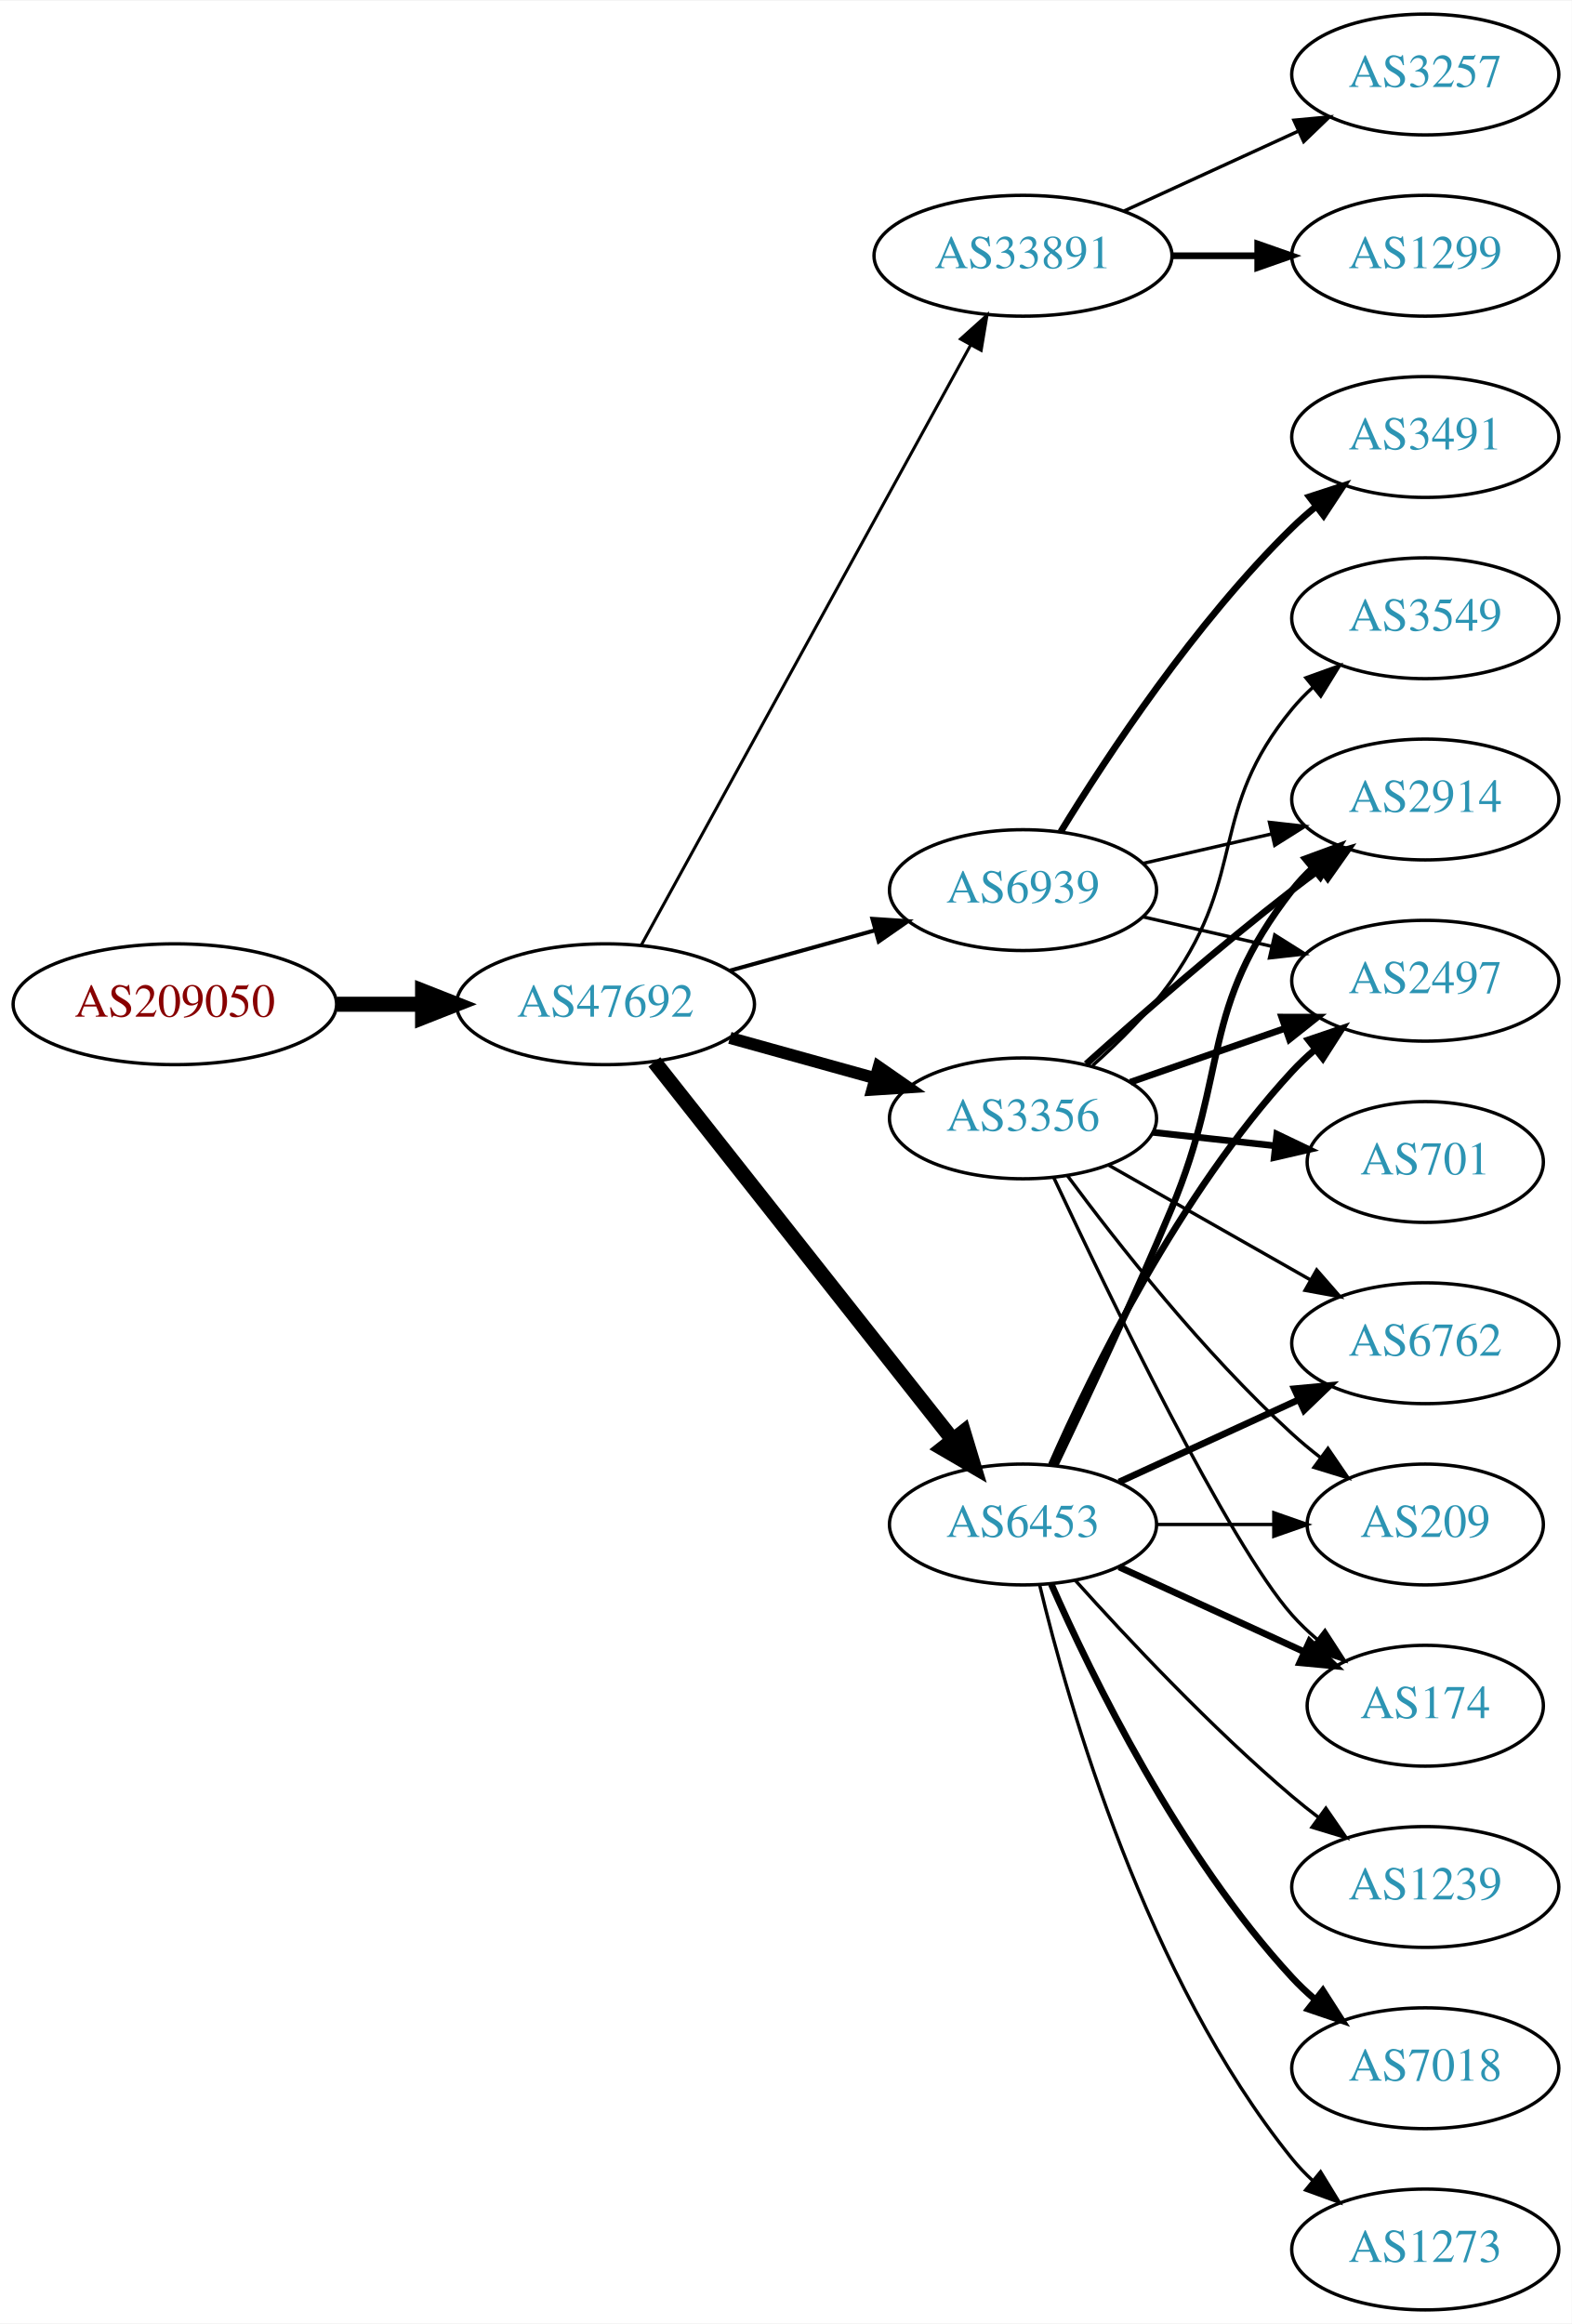
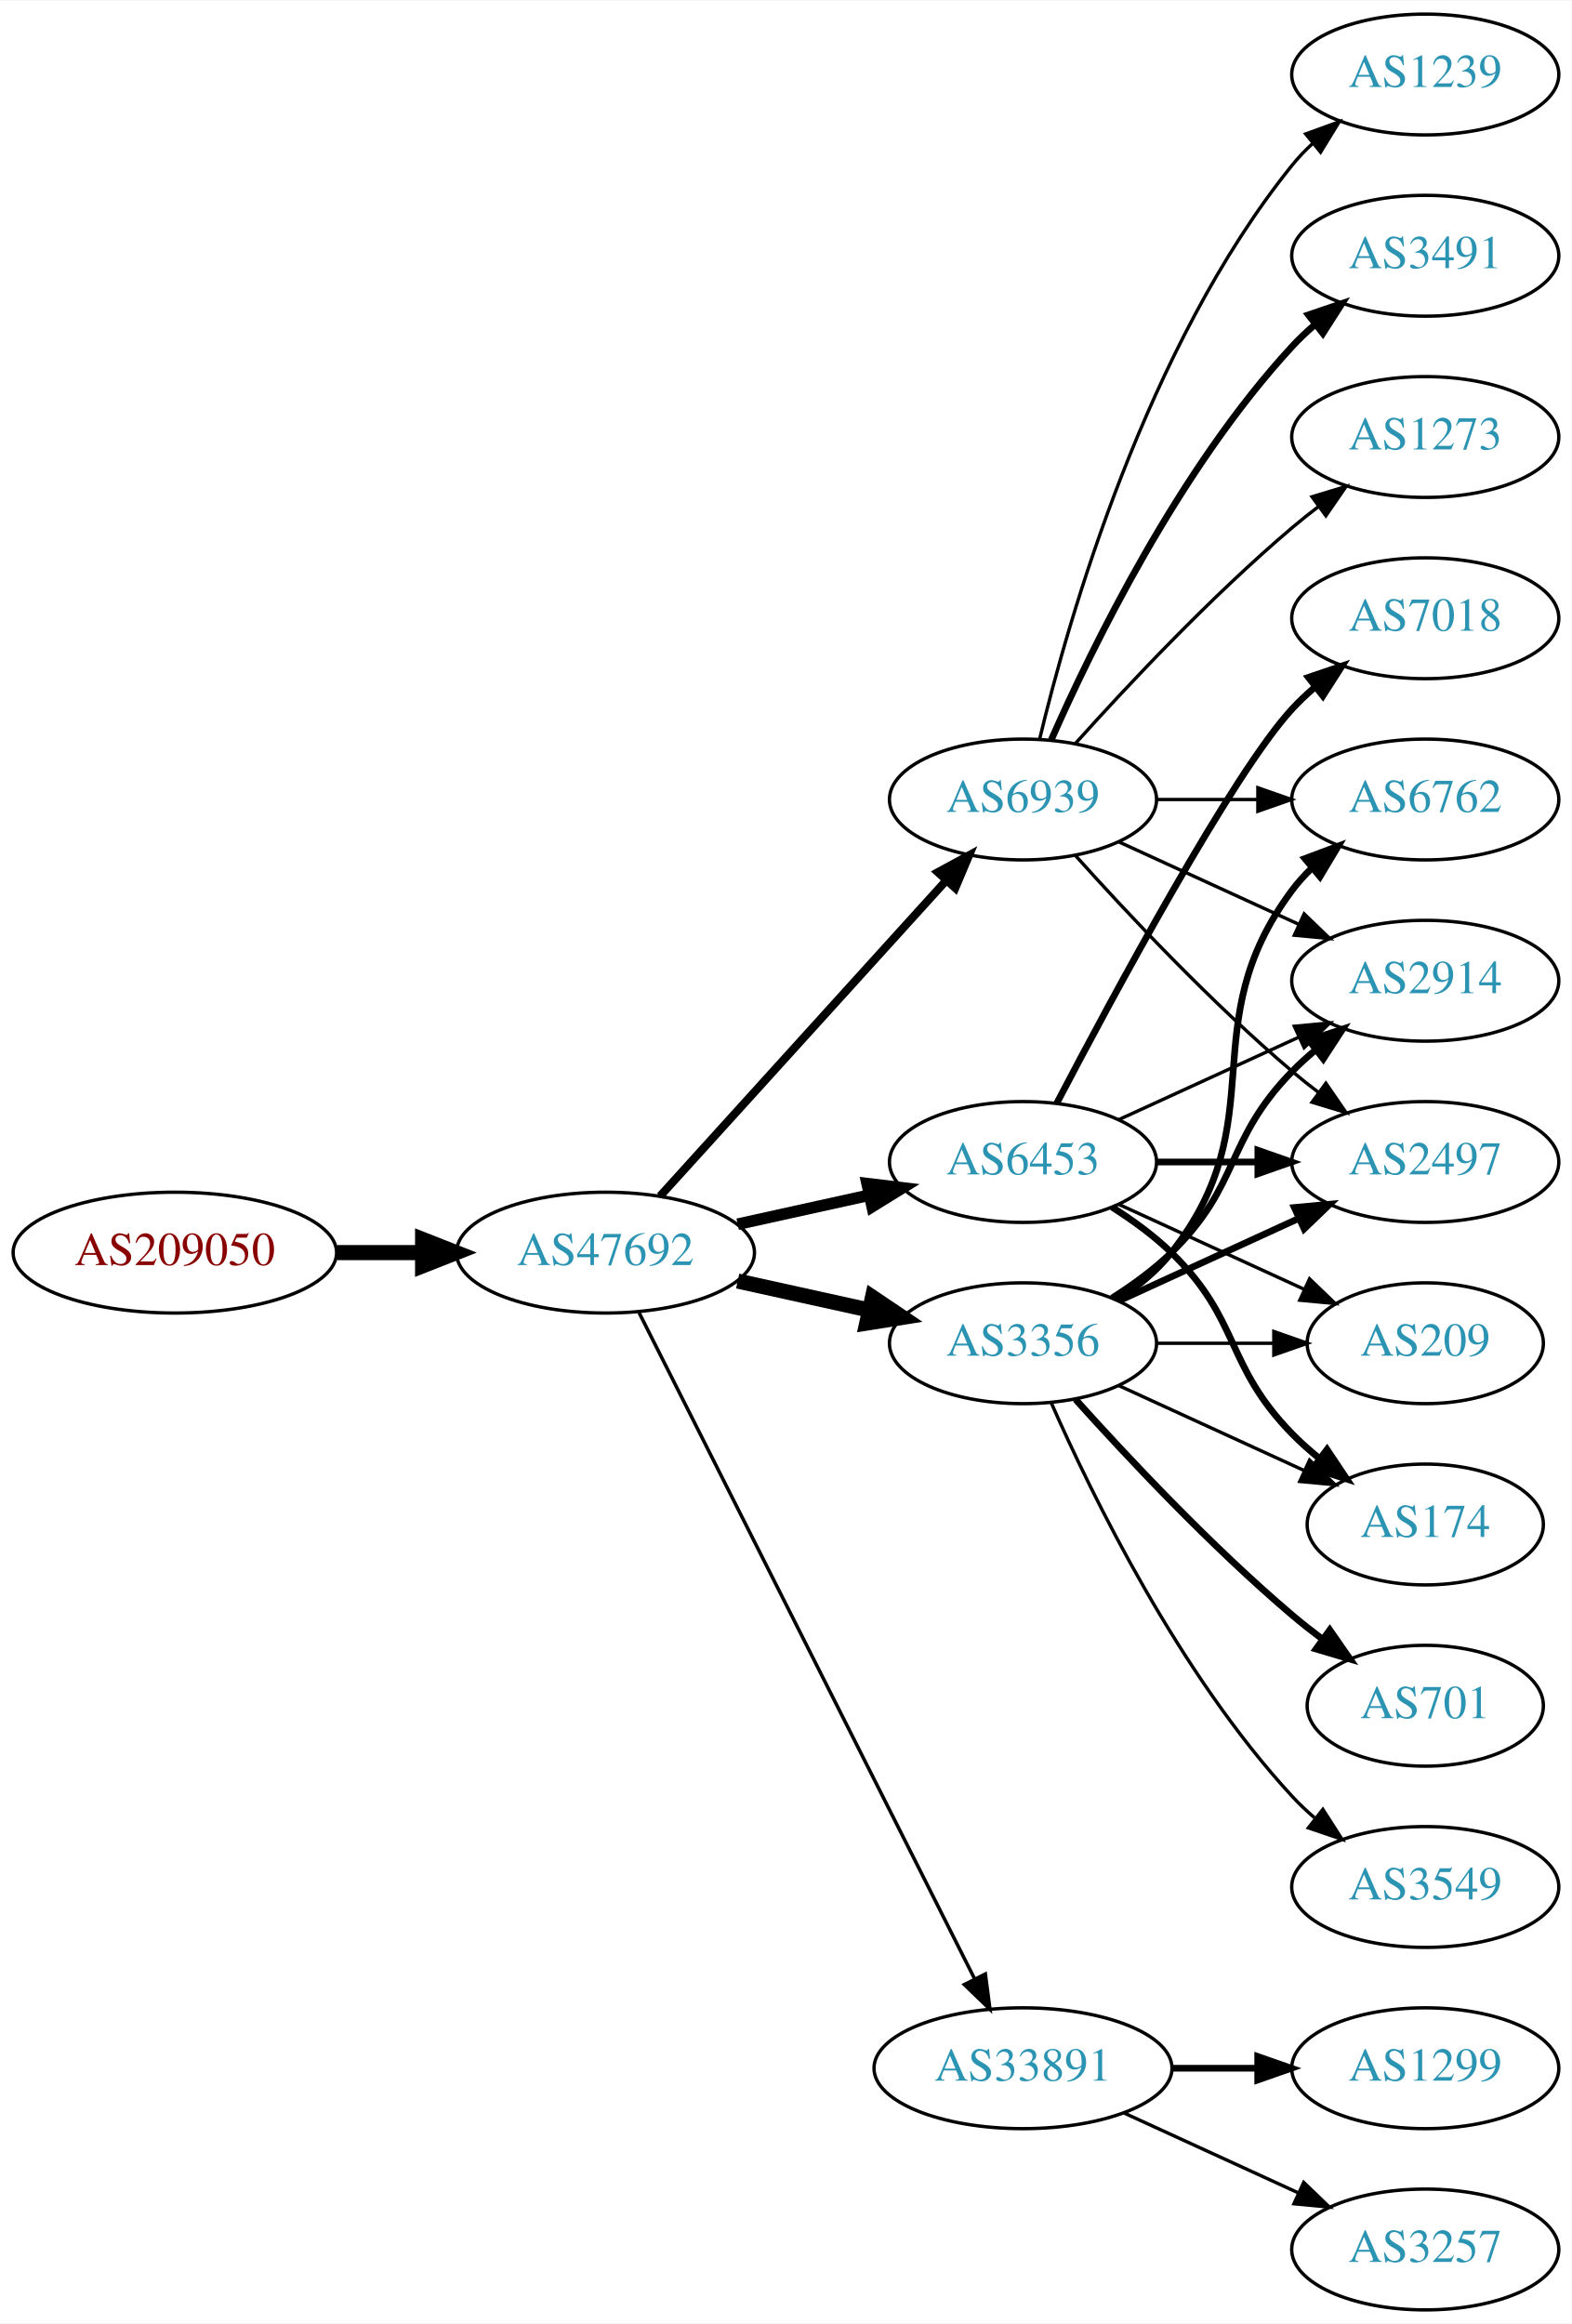
<svg xmlns="http://www.w3.org/2000/svg" xmlns:xlink="http://www.w3.org/1999/xlink" width="468pt" height="692pt" viewBox="0.00 0.00 468.27 692.00">
  <g id="graph0" class="graph" transform="scale(1 1) rotate(0) translate(4 688)">
    <polygon fill="white" stroke="none" points="-4,4 -4,-688 464.269,-688 464.269,4 -4,4" />
    <g id="node1" class="node">
      <g id="a_node1">
        <a xlink:href="/asn/209050" xlink:title="AS209050 ~ Digimagical GmbH [AT]">
-           <ellipse fill="#ffffff" stroke="black" cx="48.096" cy="-389" rx="48.192" ry="18" />
-           <text text-anchor="middle" x="48.096" y="-385.3" font-family="Times,serif" font-size="14.00" fill="#880000">AS209050</text>
+           <ellipse fill="#ffffff" stroke="black" cx="48.096" cy="-315" rx="48.192" ry="18" />
+           <text text-anchor="middle" x="48.096" y="-311.3" font-family="Times,serif" font-size="14.00" fill="#880000">AS209050</text>
        </a>
      </g>
    </g>
    <g id="node2" class="node">
      <g id="a_node2">
        <a xlink:href="/asn/47692" xlink:title="AS47692 ~ Nessus GmbH [AT]">
-           <ellipse fill="#ffffff" stroke="black" cx="176.388" cy="-389" rx="44.393" ry="18" />
-           <text text-anchor="middle" x="176.388" y="-385.3" font-family="Times,serif" font-size="14.00" fill="#2c94b3">AS47692</text>
+           <ellipse fill="#ffffff" stroke="black" cx="176.388" cy="-315" rx="44.393" ry="18" />
+           <text text-anchor="middle" x="176.388" y="-311.3" font-family="Times,serif" font-size="14.00" fill="#2c94b3">AS47692</text>
        </a>
      </g>
    </g>
    <g id="edge1" class="edge">
-       <path fill="none" stroke="black" stroke-width="4.5" d="M96.481,-389C104.742,-389 113.386,-389 121.799,-389" />
-       <polygon fill="black" stroke="black" stroke-width="4.5" points="121.904,-392.938 131.904,-389 121.904,-385.063 121.904,-392.938" />
+       <path fill="none" stroke="black" stroke-width="4.5" d="M96.481,-315C104.742,-315 113.386,-315 121.799,-315" />
+       <polygon fill="black" stroke="black" stroke-width="4.5" points="121.904,-318.938 131.904,-315 121.904,-311.063 121.904,-318.938" />
    </g>
    <g id="node3" class="node">
      <g id="a_node3">
-         <a xlink:href="/asn/33891" xlink:title="AS33891 ~ CORE-BACKBONE GMBH GLOBAL NETWORK [DE]">
-           <ellipse fill="#ffffff" stroke="black" cx="300.78" cy="-612" rx="44.393" ry="18" />
-           <text text-anchor="middle" x="300.78" y="-608.3" font-family="Times,serif" font-size="14.00" fill="#2c94b3">AS33891</text>
+         <a xlink:href="/asn/6939" xlink:title="AS6939 ~ Hurricane Electric LLC [US]">
+           <ellipse fill="#ffffff" stroke="black" cx="300.78" cy="-450" rx="39.794" ry="18" />
+           <text text-anchor="middle" x="300.78" y="-446.3" font-family="Times,serif" font-size="14.00" fill="#2c94b3">AS6939</text>
        </a>
      </g>
    </g>
    <g id="edge2" class="edge">
-       <path fill="none" stroke="black" stroke-width="0.9" d="M186.991,-406.498C208.343,-445.402 259.861,-539.268 285.204,-585.443" />
-       <polygon fill="black" stroke="black" stroke-width="0.9" points="282.171,-587.192 290.051,-594.274 288.308,-583.824 282.171,-587.192" />
+       <path fill="none" stroke="black" stroke-width="2.423" d="M192.641,-331.825C214.104,-355.499 253.335,-398.771 277.903,-425.87" />
+       <polygon fill="black" stroke="black" stroke-width="2.423" points="275.409,-428.329 284.718,-433.387 280.595,-423.628 275.409,-428.329" />
    </g>
    <g id="node4" class="node">
      <g id="a_node4">
-         <a xlink:href="/asn/6939" xlink:title="AS6939 ~ Hurricane Electric LLC [US]">
-           <ellipse fill="#ffffff" stroke="black" cx="300.78" cy="-423" rx="39.794" ry="18" />
-           <text text-anchor="middle" x="300.78" y="-419.3" font-family="Times,serif" font-size="14.00" fill="#2c94b3">AS6939</text>
+         <a xlink:href="/asn/6453" xlink:title="AS6453 ~ TATA COMMUNICATIONS (AMERICA) INC [US]">
+           <ellipse fill="#ffffff" stroke="black" cx="300.78" cy="-342" rx="39.794" ry="18" />
+           <text text-anchor="middle" x="300.78" y="-338.3" font-family="Times,serif" font-size="14.00" fill="#2c94b3">AS6453</text>
        </a>
      </g>
    </g>
    <g id="edge3" class="edge">
-       <path fill="none" stroke="black" stroke-width="1.2" d="M213.447,-399.017C226.952,-402.769 242.433,-407.069 256.522,-410.983" />
-       <polygon fill="black" stroke="black" stroke-width="1.2" points="255.915,-414.447 266.487,-413.751 257.789,-407.702 255.915,-414.447" />
+       <path fill="none" stroke="black" stroke-width="3.462" d="M215.777,-323.469C228.168,-326.202 242.015,-329.257 254.836,-332.085" />
+       <polygon fill="black" stroke="black" stroke-width="3.462" points="254.331,-335.558 264.85,-334.295 255.839,-328.722 254.331,-335.558" />
    </g>
    <g id="node5" class="node">
      <g id="a_node5">
-         <a xlink:href="/asn/3356" xlink:title="AS3356 ~ Level 3 Parent, LLC [US]">
-           <ellipse fill="#ffffff" stroke="black" cx="300.78" cy="-355" rx="39.794" ry="18" />
-           <text text-anchor="middle" x="300.78" y="-351.3" font-family="Times,serif" font-size="14.00" fill="#2c94b3">AS3356</text>
+         <a xlink:href="/asn/33891" xlink:title="AS33891 ~ CORE-BACKBONE GMBH GLOBAL NETWORK [DE]">
+           <ellipse fill="#ffffff" stroke="black" cx="300.78" cy="-72" rx="44.393" ry="18" />
+           <text text-anchor="middle" x="300.78" y="-68.3" font-family="Times,serif" font-size="14.00" fill="#2c94b3">AS33891</text>
        </a>
      </g>
    </g>
    <g id="edge4" class="edge">
-       <path fill="none" stroke="black" stroke-width="3.6" d="M213.447,-378.983C226.952,-375.231 242.433,-370.931 256.522,-367.017" />
-       <polygon fill="black" stroke="black" stroke-width="3.6" points="257.789,-370.298 266.487,-364.249 255.915,-363.553 257.789,-370.298" />
+       <path fill="none" stroke="black" stroke-width="1.038" d="M186.387,-297.132C207.659,-254.899 261.134,-148.728 286.295,-98.773" />
+       <polygon fill="black" stroke="black" stroke-width="1.038" points="289.559,-100.072 290.932,-89.567 283.307,-96.924 289.559,-100.072" />
    </g>
    <g id="node6" class="node">
      <g id="a_node6">
-         <a xlink:href="/asn/6453" xlink:title="AS6453 ~ TATA COMMUNICATIONS (AMERICA) INC [US]">
-           <ellipse fill="#ffffff" stroke="black" cx="300.78" cy="-234" rx="39.794" ry="18" />
-           <text text-anchor="middle" x="300.78" y="-230.3" font-family="Times,serif" font-size="14.00" fill="#2c94b3">AS6453</text>
+         <a xlink:href="/asn/3356" xlink:title="AS3356 ~ Level 3 Parent, LLC [US]">
+           <ellipse fill="#ffffff" stroke="black" cx="300.78" cy="-288" rx="39.794" ry="18" />
+           <text text-anchor="middle" x="300.78" y="-284.3" font-family="Times,serif" font-size="14.00" fill="#2c94b3">AS3356</text>
        </a>
      </g>
    </g>
    <g id="edge5" class="edge">
-       <path fill="none" stroke="black" stroke-width="4.5" d="M190.953,-371.82C212.55,-344.47 254.858,-290.89 279.885,-259.195" />
-       <polygon fill="black" stroke="black" stroke-width="4.5" points="283.046,-261.545 286.153,-251.257 276.866,-256.665 283.046,-261.545" />
+       <path fill="none" stroke="black" stroke-width="4.5" d="M215.777,-306.531C228.168,-303.798 242.015,-300.743 254.836,-297.915" />
+       <polygon fill="black" stroke="black" stroke-width="4.5" points="255.933,-301.705 264.85,-295.705 254.237,-294.015 255.933,-301.705" />
    </g>
    <g id="node7" class="node">
      <g id="a_node7">
-         <a xlink:href="/asn/1299" xlink:title="AS1299 ~ Telia Carrier [EU]">
-           <ellipse fill="#ffffff" stroke="black" cx="420.622" cy="-612" rx="39.794" ry="18" />
-           <text text-anchor="middle" x="420.622" y="-608.3" font-family="Times,serif" font-size="14.00" fill="#2c94b3">AS1299</text>
+         <a xlink:href="/asn/1239" xlink:title="AS1239 ~ Sprint [US]">
+           <ellipse fill="#ffffff" stroke="black" cx="420.622" cy="-666" rx="39.794" ry="18" />
+           <text text-anchor="middle" x="420.622" y="-662.3" font-family="Times,serif" font-size="14.00" fill="#2c94b3">AS1239</text>
        </a>
      </g>
    </g>
    <g id="edge6" class="edge">
-       <path fill="none" stroke="black" stroke-width="2" d="M344.991,-612C353.303,-612 362.066,-612 370.548,-612" />
-       <polygon fill="black" stroke="black" stroke-width="2" points="370.707,-615.5 380.707,-612 370.707,-608.5 370.707,-615.5" />
+       <path fill="none" stroke="black" d="M305.706,-467.882C314.265,-503.609 337.413,-585.008 380.976,-639 382.807,-641.269 384.876,-643.43 387.083,-645.468" />
+       <polygon fill="black" stroke="black" points="385.006,-648.291 394.965,-651.906 389.434,-642.869 385.006,-648.291" />
    </g>
    <g id="node8" class="node">
      <g id="a_node8">
-         <a xlink:href="/asn/3257" xlink:title="AS3257 ~ GTT [DE]">
-           <ellipse fill="#ffffff" stroke="black" cx="420.622" cy="-666" rx="39.794" ry="18" />
-           <text text-anchor="middle" x="420.622" y="-662.3" font-family="Times,serif" font-size="14.00" fill="#2c94b3">AS3257</text>
+         <a xlink:href="/asn/3491" xlink:title="AS3491 ~ PCCW Global, Inc. [US]">
+           <ellipse fill="#ffffff" stroke="black" cx="420.622" cy="-612" rx="39.794" ry="18" />
+           <text text-anchor="middle" x="420.622" y="-608.3" font-family="Times,serif" font-size="14.00" fill="#2c94b3">AS3491</text>
        </a>
      </g>
    </g>
    <g id="edge7" class="edge">
-       <path fill="none" stroke="black" d="M330.909,-625.348C346.521,-632.502 365.918,-641.391 382.59,-649.03" />
-       <polygon fill="black" stroke="black" points="381.493,-652.378 392.042,-653.362 384.409,-646.014 381.493,-652.378" />
+       <path fill="none" stroke="black" stroke-width="2" d="M309.196,-467.761C321.264,-495.183 347.235,-548.473 380.976,-585 383.006,-587.198 385.245,-589.319 387.591,-591.34" />
+       <polygon fill="black" stroke="black" stroke-width="2" points="385.804,-594.386 395.835,-597.794 390.118,-588.874 385.804,-594.386" />
    </g>
    <g id="node9" class="node">
      <g id="a_node9">
-         <a xlink:href="/asn/3491" xlink:title="AS3491 ~ PCCW Global, Inc. [US]">
-           <ellipse fill="#ffffff" stroke="black" cx="420.622" cy="-558" rx="39.794" ry="18" />
-           <text text-anchor="middle" x="420.622" y="-554.3" font-family="Times,serif" font-size="14.00" fill="#2c94b3">AS3491</text>
+         <a xlink:href="/asn/6762" xlink:title="AS6762 ~ TELECOM ITALIA SPARKLE S.p.A. [IT]">
+           <ellipse fill="#ffffff" stroke="black" cx="420.622" cy="-450" rx="39.794" ry="18" />
+           <text text-anchor="middle" x="420.622" y="-446.3" font-family="Times,serif" font-size="14.00" fill="#2c94b3">AS6762</text>
        </a>
      </g>
    </g>
    <g id="edge8" class="edge">
-       <path fill="none" stroke="black" stroke-width="2" d="M312.045,-440.44C325.854,-462.991 352.043,-502.722 380.976,-531 383.116,-533.092 385.433,-535.137 387.833,-537.106" />
-       <polygon fill="black" stroke="black" stroke-width="2" points="386.1,-540.185 396.175,-543.464 390.343,-534.618 386.1,-540.185" />
+       <path fill="none" stroke="black" d="M340.692,-450C350.246,-450 360.595,-450 370.558,-450" />
+       <polygon fill="black" stroke="black" points="370.751,-453.5 380.75,-450 370.75,-446.5 370.751,-453.5" />
    </g>
    <g id="node10" class="node">
      <g id="a_node10">
        <a xlink:href="/asn/2914" xlink:title="AS2914 ~ NTT America, Inc. [US]">
-           <ellipse fill="#ffffff" stroke="black" cx="420.622" cy="-450" rx="39.794" ry="18" />
-           <text text-anchor="middle" x="420.622" y="-446.3" font-family="Times,serif" font-size="14.00" fill="#2c94b3">AS2914</text>
+           <ellipse fill="#ffffff" stroke="black" cx="420.622" cy="-396" rx="39.794" ry="18" />
+           <text text-anchor="middle" x="420.622" y="-392.3" font-family="Times,serif" font-size="14.00" fill="#2c94b3">AS2914</text>
        </a>
      </g>
    </g>
    <g id="edge9" class="edge">
-       <path fill="none" stroke="black" d="M336.499,-430.955C348.499,-433.704 362.12,-436.825 374.812,-439.733" />
-       <polygon fill="black" stroke="black" points="374.215,-443.187 384.744,-442.009 375.778,-436.364 374.215,-443.187" />
+       <path fill="none" stroke="black" d="M329.409,-437.339C345.366,-430.027 365.636,-420.739 382.919,-412.819" />
+       <polygon fill="black" stroke="black" points="384.534,-415.929 392.167,-408.581 381.617,-409.565 384.534,-415.929" />
    </g>
    <g id="node11" class="node">
      <g id="a_node11">
-         <a xlink:href="/asn/2497" xlink:title="AS2497 ~ Internet Initiative Japan Inc. [JP]">
-           <ellipse fill="#ffffff" stroke="black" cx="420.622" cy="-396" rx="39.794" ry="18" />
-           <text text-anchor="middle" x="420.622" y="-392.3" font-family="Times,serif" font-size="14.00" fill="#2c94b3">AS2497</text>
+         <a xlink:href="/asn/1273" xlink:title="AS1273 ~ Vodafone Group PLC [EU]">
+           <ellipse fill="#ffffff" stroke="black" cx="420.622" cy="-558" rx="39.794" ry="18" />
+           <text text-anchor="middle" x="420.622" y="-554.3" font-family="Times,serif" font-size="14.00" fill="#2c94b3">AS1273</text>
        </a>
      </g>
    </g>
    <g id="edge10" class="edge">
-       <path fill="none" stroke="black" d="M336.499,-415.045C348.499,-412.296 362.12,-409.175 374.812,-406.267" />
-       <polygon fill="black" stroke="black" points="375.778,-409.636 384.744,-403.991 374.215,-402.813 375.778,-409.636" />
-     </g>
-     <g id="edge14" class="edge">
-       <path fill="none" stroke="black" stroke-width="2" d="M319.594,-371.191C335.37,-385.311 359.209,-406.119 380.976,-423 383.71,-425.121 386.596,-427.278 389.508,-429.401" />
-       <polygon fill="black" stroke="black" stroke-width="2" points="387.509,-432.274 397.681,-435.236 391.577,-426.577 387.509,-432.274" />
-     </g>
-     <g id="edge11" class="edge">
-       <path fill="none" stroke="black" stroke-width="2" d="M332.741,-365.772C346.838,-370.677 363.714,-376.548 378.828,-381.807" />
-       <polygon fill="black" stroke="black" stroke-width="2" points="377.863,-385.177 388.458,-385.157 380.164,-378.566 377.863,-385.177" />
+       <path fill="none" stroke="black" d="M316.426,-466.725C331.727,-483.765 356.824,-510.523 380.976,-531 383.473,-533.117 386.133,-535.232 388.845,-537.293" />
+       <polygon fill="black" stroke="black" points="386.882,-540.194 397.021,-543.266 391.011,-534.541 386.882,-540.194" />
    </g>
    <g id="node12" class="node">
      <g id="a_node12">
-         <a xlink:href="/asn/701" xlink:title="AS701 ~ UUNET [US]">
-           <ellipse fill="#ffffff" stroke="black" cx="420.622" cy="-342" rx="35.194" ry="18" />
-           <text text-anchor="middle" x="420.622" y="-338.3" font-family="Times,serif" font-size="14.00" fill="#2c94b3">AS701</text>
-         </a>
-       </g>
-     </g>
-     <g id="edge12" class="edge">
-       <path fill="none" stroke="black" stroke-width="2" d="M339.39,-350.851C350.955,-349.575 363.787,-348.16 375.735,-346.841" />
-       <polygon fill="black" stroke="black" stroke-width="2" points="376.397,-350.29 385.953,-345.714 375.63,-343.332 376.397,-350.29" />
+         <a xlink:href="/asn/2497" xlink:title="AS2497 ~ Internet Initiative Japan Inc. [JP]">
+           <ellipse fill="#ffffff" stroke="black" cx="420.622" cy="-342" rx="39.794" ry="18" />
+           <text text-anchor="middle" x="420.622" y="-338.3" font-family="Times,serif" font-size="14.00" fill="#2c94b3">AS2497</text>
+         </a>
+       </g>
+     </g>
+     <g id="edge11" class="edge">
+       <path fill="none" stroke="black" d="M316.426,-433.275C331.727,-416.235 356.824,-389.477 380.976,-369 383.473,-366.883 386.133,-364.768 388.845,-362.707" />
+       <polygon fill="black" stroke="black" points="391.011,-365.459 397.021,-356.734 386.882,-359.806 391.011,-365.459" />
+     </g>
+     <g id="edge14" class="edge">
+       <path fill="none" stroke="black" d="M329.409,-354.661C345.366,-361.973 365.636,-371.261 382.919,-379.181" />
+       <polygon fill="black" stroke="black" points="381.617,-382.435 392.167,-383.419 384.534,-376.071 381.617,-382.435" />
+     </g>
+     <g id="edge13" class="edge">
+       <path fill="none" stroke="black" stroke-width="2" d="M340.692,-342C350.246,-342 360.595,-342 370.558,-342" />
+       <polygon fill="black" stroke="black" stroke-width="2" points="370.751,-345.5 380.75,-342 370.75,-338.5 370.751,-345.5" />
    </g>
    <g id="node13" class="node">
      <g id="a_node13">
-         <a xlink:href="/asn/3549" xlink:title="AS3549 ~ Level 3 Parent, LLC [US]">
+         <a xlink:href="/asn/7018" xlink:title="AS7018 ~ AT&amp;T Services, Inc. [US]">
          <ellipse fill="#ffffff" stroke="black" cx="420.622" cy="-504" rx="39.794" ry="18" />
-           <text text-anchor="middle" x="420.622" y="-500.3" font-family="Times,serif" font-size="14.00" fill="#2c94b3">AS3549</text>
-         </a>
-       </g>
-     </g>
-     <g id="edge13" class="edge">
-       <path fill="none" stroke="black" d="M321.502,-370.73C329.517,-377.833 338.415,-386.709 344.976,-396 367.7,-428.181 355.911,-446.606 380.976,-477 382.831,-479.25 384.918,-481.396 387.137,-483.424" />
-       <polygon fill="black" stroke="black" points="385.072,-486.256 395.041,-489.844 389.485,-480.823 385.072,-486.256" />
+           <text text-anchor="middle" x="420.622" y="-500.3" font-family="Times,serif" font-size="14.00" fill="#2c94b3">AS7018</text>
+         </a>
+       </g>
+     </g>
+     <g id="edge12" class="edge">
+       <path fill="none" stroke="black" stroke-width="2" d="M310.835,-359.501C327.578,-391.482 363.276,-457.838 380.976,-477 383.006,-479.198 385.245,-481.319 387.591,-483.34" />
+       <polygon fill="black" stroke="black" stroke-width="2" points="385.804,-486.386 395.835,-489.794 390.118,-480.874 385.804,-486.386" />
    </g>
    <g id="node14" class="node">
      <g id="a_node14">
-         <a xlink:href="/asn/6762" xlink:title="AS6762 ~ TELECOM ITALIA SPARKLE S.p.A. [IT]">
-           <ellipse fill="#ffffff" stroke="black" cx="420.622" cy="-288" rx="39.794" ry="18" />
-           <text text-anchor="middle" x="420.622" y="-284.3" font-family="Times,serif" font-size="14.00" fill="#2c94b3">AS6762</text>
+         <a xlink:href="/asn/174" xlink:title="AS174 ~ Cogent Communications [US]">
+           <ellipse fill="#ffffff" stroke="black" cx="420.622" cy="-234" rx="35.194" ry="18" />
+           <text text-anchor="middle" x="420.622" y="-230.3" font-family="Times,serif" font-size="14.00" fill="#2c94b3">AS174</text>
        </a>
      </g>
    </g>
    <g id="edge15" class="edge">
-       <path fill="none" stroke="black" d="M326.197,-341.118C343.656,-331.191 367.357,-317.716 386.517,-306.822" />
-       <polygon fill="black" stroke="black" points="388.273,-309.85 395.236,-301.865 384.813,-303.765 388.273,-309.85" />
+       <path fill="none" stroke="black" stroke-width="2" d="M327.309,-328.538C333.472,-324.638 339.773,-320.052 344.976,-315 365.669,-294.906 360.803,-281.617 380.976,-261 383.455,-258.466 386.202,-256.017 389.054,-253.696" />
+       <polygon fill="black" stroke="black" stroke-width="2" points="391.357,-256.343 397.239,-247.532 387.146,-250.752 391.357,-256.343" />
    </g>
    <g id="node15" class="node">
      <g id="a_node15">
        <a xlink:href="/asn/209" xlink:title="AS209 ~ CenturyLink Communications, LLC [US]">
-           <ellipse fill="#ffffff" stroke="black" cx="420.622" cy="-234" rx="35.194" ry="18" />
-           <text text-anchor="middle" x="420.622" y="-230.3" font-family="Times,serif" font-size="14.00" fill="#2c94b3">AS209</text>
+           <ellipse fill="#ffffff" stroke="black" cx="420.622" cy="-288" rx="35.194" ry="18" />
+           <text text-anchor="middle" x="420.622" y="-284.3" font-family="Times,serif" font-size="14.00" fill="#2c94b3">AS209</text>
        </a>
      </g>
    </g>
    <g id="edge16" class="edge">
-       <path fill="none" stroke="black" d="M314.038,-337.886C328.672,-318.106 354.507,-285.18 380.976,-261 383.593,-258.609 386.431,-256.254 389.34,-253.992" />
-       <polygon fill="black" stroke="black" points="391.626,-256.655 397.602,-247.907 387.475,-251.019 391.626,-256.655" />
+       <path fill="none" stroke="black" d="M329.409,-329.339C345.825,-321.817 366.806,-312.202 384.403,-304.139" />
+       <polygon fill="black" stroke="black" points="386.148,-307.189 393.781,-299.842 383.232,-300.826 386.148,-307.189" />
    </g>
    <g id="node16" class="node">
      <g id="a_node16">
-         <a xlink:href="/asn/174" xlink:title="AS174 ~ Cogent Communications [US]">
-           <ellipse fill="#ffffff" stroke="black" cx="420.622" cy="-180" rx="35.194" ry="18" />
-           <text text-anchor="middle" x="420.622" y="-176.3" font-family="Times,serif" font-size="14.00" fill="#2c94b3">AS174</text>
+         <a xlink:href="/asn/3257" xlink:title="AS3257 ~ GTT [DE]">
+           <ellipse fill="#ffffff" stroke="black" cx="420.622" cy="-18" rx="39.794" ry="18" />
+           <text text-anchor="middle" x="420.622" y="-14.3" font-family="Times,serif" font-size="14.00" fill="#2c94b3">AS3257</text>
        </a>
      </g>
    </g>
    <g id="edge17" class="edge">
-       <path fill="none" stroke="black" d="M309.913,-337.414C326.034,-302.997 362.109,-228.245 380.976,-207 383.204,-204.491 385.71,-202.093 388.347,-199.835" />
-       <polygon fill="black" stroke="black" points="390.748,-202.402 396.507,-193.509 386.46,-196.869 390.748,-202.402" />
-     </g>
-     <g id="edge20" class="edge">
-       <path fill="none" stroke="black" stroke-width="2" d="M310.264,-251.512C319.249,-270.271 333.67,-300.996 344.976,-328 362.413,-369.649 353.235,-387.375 380.976,-423 382.767,-425.301 384.808,-427.484 386.995,-429.538" />
-       <polygon fill="black" stroke="black" stroke-width="2" points="384.898,-432.344 394.84,-436.005 389.351,-426.943 384.898,-432.344" />
-     </g>
-     <g id="edge22" class="edge">
-       <path fill="none" stroke="black" stroke-width="2" d="M309.196,-251.761C321.264,-279.183 347.235,-332.473 380.976,-369 383.006,-371.198 385.245,-373.319 387.591,-375.34" />
-       <polygon fill="black" stroke="black" stroke-width="2" points="385.804,-378.386 395.835,-381.794 390.118,-372.874 385.804,-378.386" />
-     </g>
-     <g id="edge21" class="edge">
-       <path fill="none" stroke="black" stroke-width="2" d="M329.409,-246.661C345.366,-253.973 365.636,-263.261 382.919,-271.181" />
-       <polygon fill="black" stroke="black" stroke-width="2" points="381.617,-274.435 392.167,-275.419 384.534,-268.071 381.617,-274.435" />
-     </g>
-     <g id="edge25" class="edge">
-       <path fill="none" stroke="black" d="M340.692,-234C351.779,-234 363.939,-234 375.321,-234" />
-       <polygon fill="black" stroke="black" points="375.503,-237.5 385.503,-234 375.503,-230.5 375.503,-237.5" />
-     </g>
-     <g id="edge19" class="edge">
-       <path fill="none" stroke="black" stroke-width="2" d="M329.409,-221.339C345.825,-213.817 366.806,-204.202 384.403,-196.139" />
-       <polygon fill="black" stroke="black" stroke-width="2" points="386.148,-199.189 393.781,-191.842 383.232,-192.826 386.148,-199.189" />
+       <path fill="none" stroke="black" d="M330.909,-58.652C346.521,-51.498 365.918,-42.609 382.59,-34.969" />
+       <polygon fill="black" stroke="black" points="384.409,-37.986 392.042,-30.638 381.493,-31.622 384.409,-37.986" />
    </g>
    <g id="node17" class="node">
      <g id="a_node17">
-         <a xlink:href="/asn/1239" xlink:title="AS1239 ~ Sprint [US]">
-           <ellipse fill="#ffffff" stroke="black" cx="420.622" cy="-126" rx="39.794" ry="18" />
-           <text text-anchor="middle" x="420.622" y="-122.3" font-family="Times,serif" font-size="14.00" fill="#2c94b3">AS1239</text>
+         <a xlink:href="/asn/1299" xlink:title="AS1299 ~ Telia Carrier [EU]">
+           <ellipse fill="#ffffff" stroke="black" cx="420.622" cy="-72" rx="39.794" ry="18" />
+           <text text-anchor="middle" x="420.622" y="-68.3" font-family="Times,serif" font-size="14.00" fill="#2c94b3">AS1299</text>
        </a>
      </g>
    </g>
    <g id="edge18" class="edge">
-       <path fill="none" stroke="black" d="M316.426,-217.275C331.727,-200.235 356.824,-173.477 380.976,-153 383.473,-150.883 386.133,-148.768 388.845,-146.707" />
-       <polygon fill="black" stroke="black" points="391.011,-149.459 397.021,-140.734 386.882,-143.806 391.011,-149.459" />
+       <path fill="none" stroke="black" stroke-width="2" d="M344.991,-72C353.303,-72 362.066,-72 370.548,-72" />
+       <polygon fill="black" stroke="black" stroke-width="2" points="370.707,-75.5 380.707,-72 370.707,-68.5 370.707,-75.5" />
+     </g>
+     <g id="edge20" class="edge">
+       <path fill="none" stroke="black" stroke-width="2" d="M328.751,-300.855C334.74,-304.72 340.599,-309.441 344.976,-315 376.274,-354.754 350.704,-382.458 380.976,-423 382.72,-425.336 384.728,-427.545 386.891,-429.617" />
+       <polygon fill="black" stroke="black" stroke-width="2" points="384.769,-432.405 394.691,-436.118 389.25,-427.027 384.769,-432.405" />
+     </g>
+     <g id="edge21" class="edge">
+       <path fill="none" stroke="black" stroke-width="2" d="M327.309,-301.462C333.472,-305.362 339.773,-309.948 344.976,-315 365.669,-335.094 360.803,-348.383 380.976,-369 383.069,-371.139 385.352,-373.218 387.729,-375.21" />
+       <polygon fill="black" stroke="black" stroke-width="2" points="385.972,-378.275 396.028,-381.611 390.247,-372.732 385.972,-378.275" />
+     </g>
+     <g id="edge23" class="edge">
+       <path fill="none" stroke="black" stroke-width="2" d="M329.409,-300.661C345.366,-307.973 365.636,-317.261 382.919,-325.181" />
+       <polygon fill="black" stroke="black" stroke-width="2" points="381.617,-328.435 392.167,-329.419 384.534,-322.071 381.617,-328.435" />
+     </g>
+     <g id="edge25" class="edge">
+       <path fill="none" stroke="black" d="M329.409,-275.339C345.825,-267.817 366.806,-258.202 384.403,-250.139" />
+       <polygon fill="black" stroke="black" points="386.148,-253.189 393.781,-245.842 383.232,-246.826 386.148,-253.189" />
+     </g>
+     <g id="edge24" class="edge">
+       <path fill="none" stroke="black" d="M340.692,-288C351.779,-288 363.939,-288 375.321,-288" />
+       <polygon fill="black" stroke="black" points="375.503,-291.5 385.503,-288 375.503,-284.5 375.503,-291.5" />
    </g>
    <g id="node18" class="node">
      <g id="a_node18">
-         <a xlink:href="/asn/7018" xlink:title="AS7018 ~ AT&amp;T Services, Inc. [US]">
-           <ellipse fill="#ffffff" stroke="black" cx="420.622" cy="-72" rx="39.794" ry="18" />
-           <text text-anchor="middle" x="420.622" y="-68.3" font-family="Times,serif" font-size="14.00" fill="#2c94b3">AS7018</text>
-         </a>
-       </g>
-     </g>
-     <g id="edge23" class="edge">
-       <path fill="none" stroke="black" stroke-width="2" d="M309.196,-216.239C321.264,-188.817 347.235,-135.527 380.976,-99 383.006,-96.802 385.245,-94.681 387.591,-92.66" />
-       <polygon fill="black" stroke="black" stroke-width="2" points="390.118,-95.126 395.835,-86.206 385.804,-89.614 390.118,-95.126" />
+         <a xlink:href="/asn/3549" xlink:title="AS3549 ~ Level 3 Parent, LLC [US]">
+           <ellipse fill="#ffffff" stroke="black" cx="420.622" cy="-126" rx="39.794" ry="18" />
+           <text text-anchor="middle" x="420.622" y="-122.3" font-family="Times,serif" font-size="14.00" fill="#2c94b3">AS3549</text>
+         </a>
+       </g>
+     </g>
+     <g id="edge19" class="edge">
+       <path fill="none" stroke="black" d="M309.196,-270.239C321.264,-242.817 347.235,-189.527 380.976,-153 383.006,-150.802 385.245,-148.681 387.591,-146.66" />
+       <polygon fill="black" stroke="black" points="390.118,-149.126 395.835,-140.206 385.804,-143.614 390.118,-149.126" />
    </g>
    <g id="node19" class="node">
      <g id="a_node19">
-         <a xlink:href="/asn/1273" xlink:title="AS1273 ~ Vodafone Group PLC [EU]">
-           <ellipse fill="#ffffff" stroke="black" cx="420.622" cy="-18" rx="39.794" ry="18" />
-           <text text-anchor="middle" x="420.622" y="-14.3" font-family="Times,serif" font-size="14.00" fill="#2c94b3">AS1273</text>
-         </a>
-       </g>
-     </g>
-     <g id="edge24" class="edge">
-       <path fill="none" stroke="black" d="M305.706,-216.118C314.265,-180.391 337.413,-98.992 380.976,-45 382.807,-42.731 384.876,-40.57 387.083,-38.532" />
-       <polygon fill="black" stroke="black" points="389.434,-41.131 394.965,-32.094 385.006,-35.709 389.434,-41.131" />
+         <a xlink:href="/asn/701" xlink:title="AS701 ~ UUNET [US]">
+           <ellipse fill="#ffffff" stroke="black" cx="420.622" cy="-180" rx="35.194" ry="18" />
+           <text text-anchor="middle" x="420.622" y="-176.3" font-family="Times,serif" font-size="14.00" fill="#2c94b3">AS701</text>
+         </a>
+       </g>
+     </g>
+     <g id="edge22" class="edge">
+       <path fill="none" stroke="black" stroke-width="2" d="M316.426,-271.275C331.727,-254.235 356.824,-227.477 380.976,-207 383.828,-204.582 386.893,-202.167 390.004,-199.831" />
+       <polygon fill="black" stroke="black" stroke-width="2" points="392.178,-202.578 398.232,-193.884 388.077,-196.905 392.178,-202.578" />
    </g>
  </g>
</svg>
